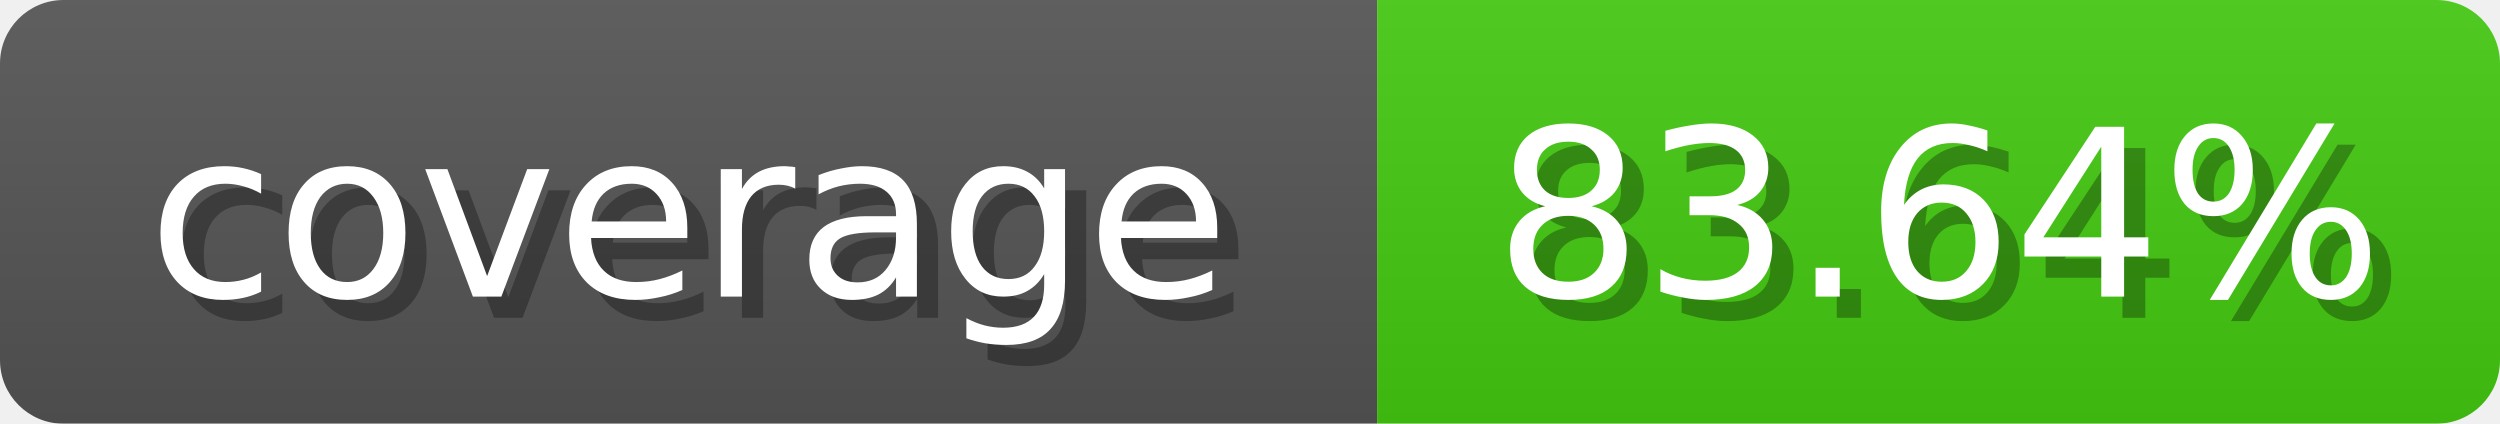
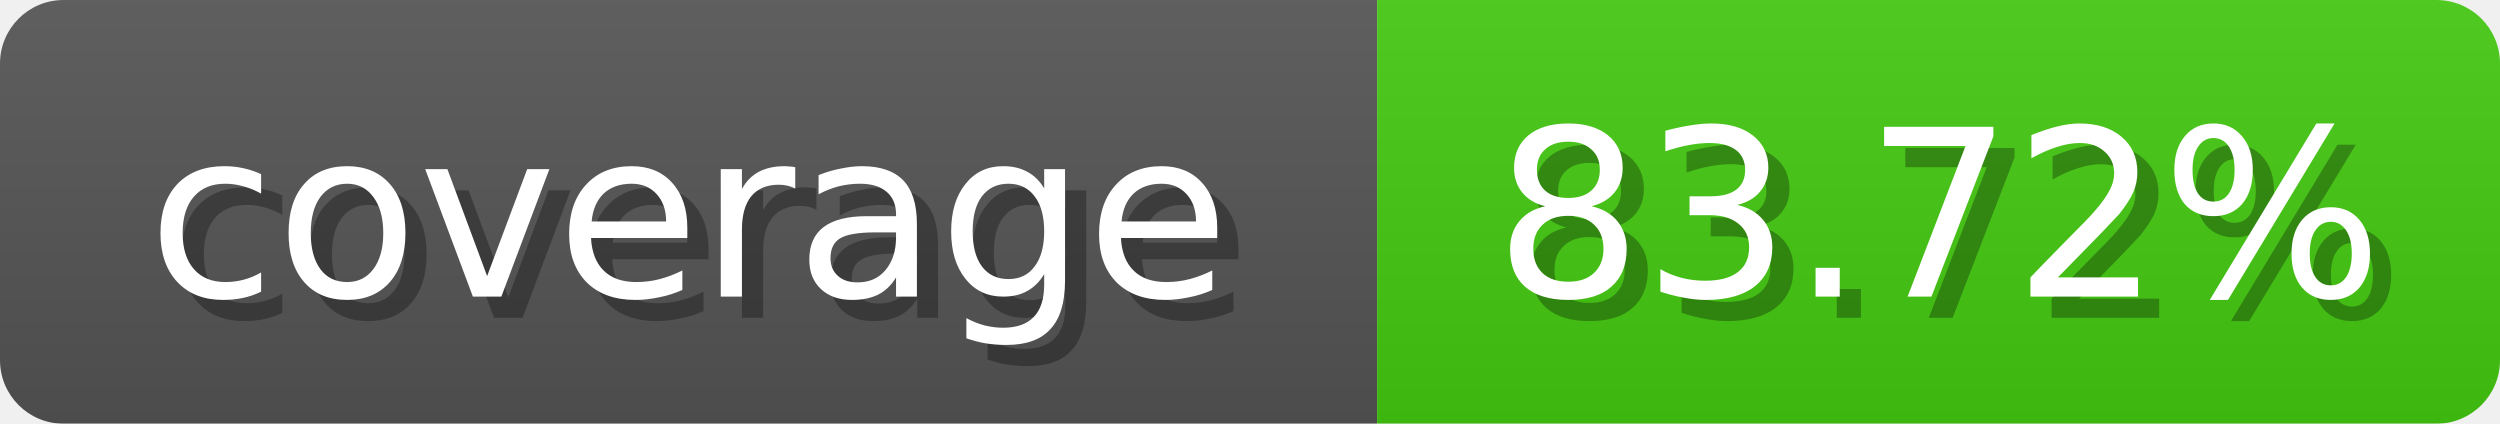
<svg xmlns="http://www.w3.org/2000/svg" width="118" height="20">
  <linearGradient id="b" x2="0" y2="100%">
    <stop offset="0" stop-color="#bbb" stop-opacity=".1" />
    <stop offset="1" stop-opacity=".1" />
  </linearGradient>
  <mask id="anybadge_1">
    <rect width="118" height="20" rx="3" fill="#fff" />
  </mask>
  <g mask="url(#anybadge_1)">
    <path fill="#555" d="M0 0h65v20H0z" />
    <path fill="#4c1" d="M65 0h53v20H65z" />
    <path fill="url(#b)" d="M0 0h118v20H0z" />
  </g>
  <g fill="#fff" text-anchor="middle" font-family="DejaVu Sans,Verdana,Geneva,sans-serif" font-size="11">
    <text x="33.5" y="15" fill="#010101" fill-opacity=".3">coverage</text>
    <text x="32.5" y="14">coverage</text>
  </g>
  <g fill="#fff" text-anchor="middle" font-family="DejaVu Sans,Verdana,Geneva,sans-serif" font-size="11">
-     <text x="92.5" y="15" fill="#010101" fill-opacity=".3">83.64%</text>
-     <text x="91.5" y="14">83.64%</text>
+     <text x="92.5" y="15" fill="#010101" fill-opacity=".3">83.72%</text>
+     <text x="91.5" y="14">83.72%</text>
  </g>
</svg>
